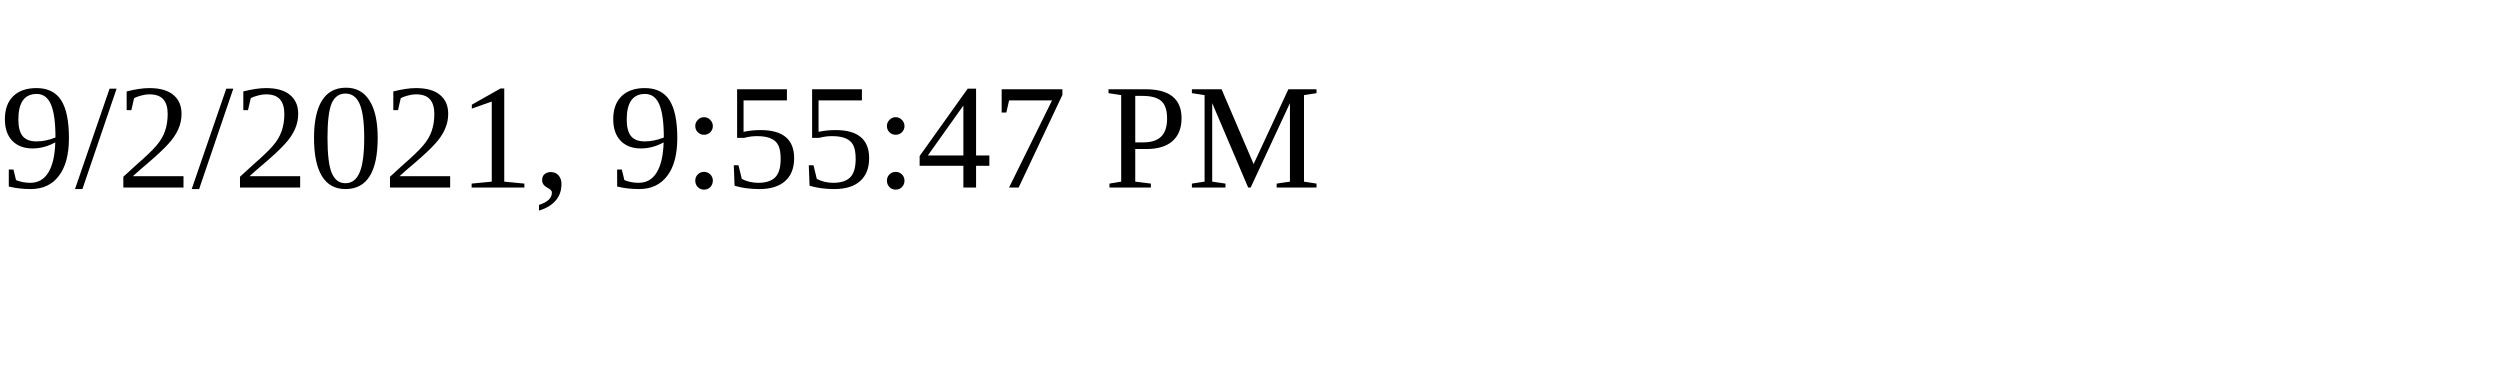
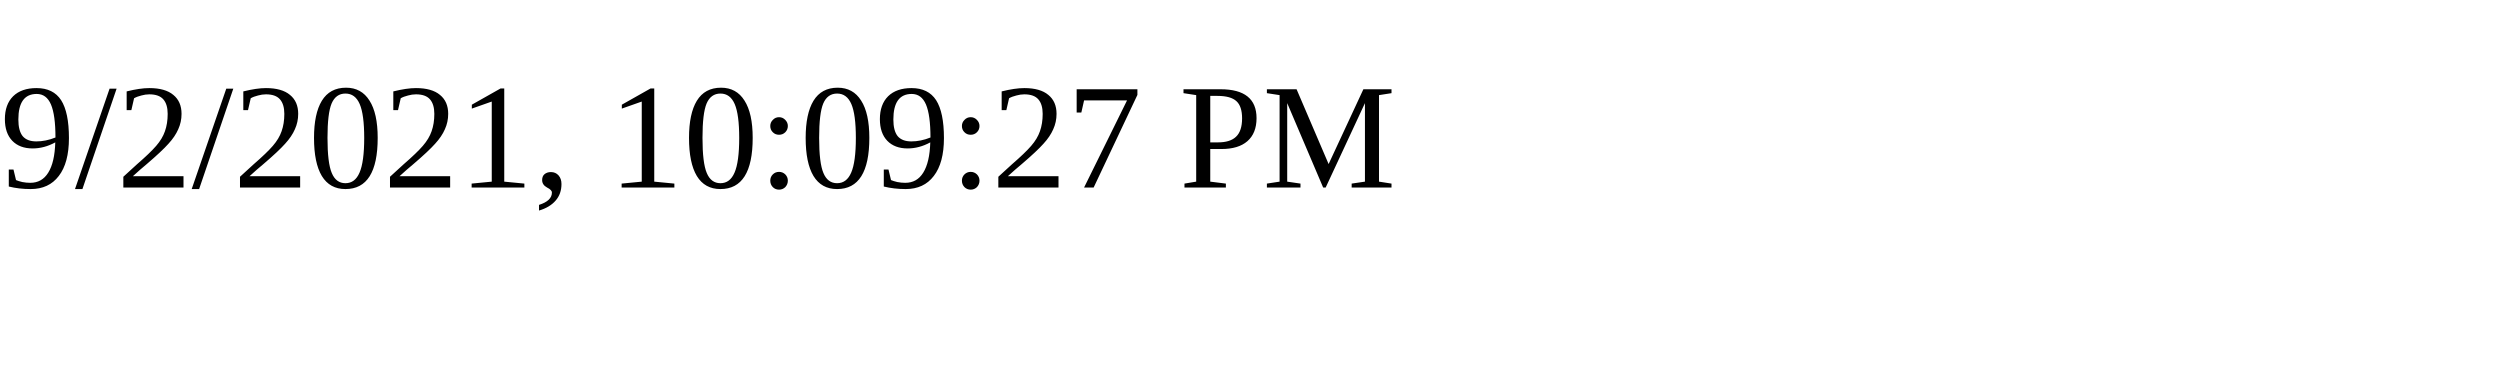
<svg xmlns="http://www.w3.org/2000/svg" height="30" width="200">
-   <text x="0" y="15">9/2/2021, 9:55:47 PM</text>
+   <text x="0" y="15">9/2/2021, 10:09:27 PM</text>
</svg>
